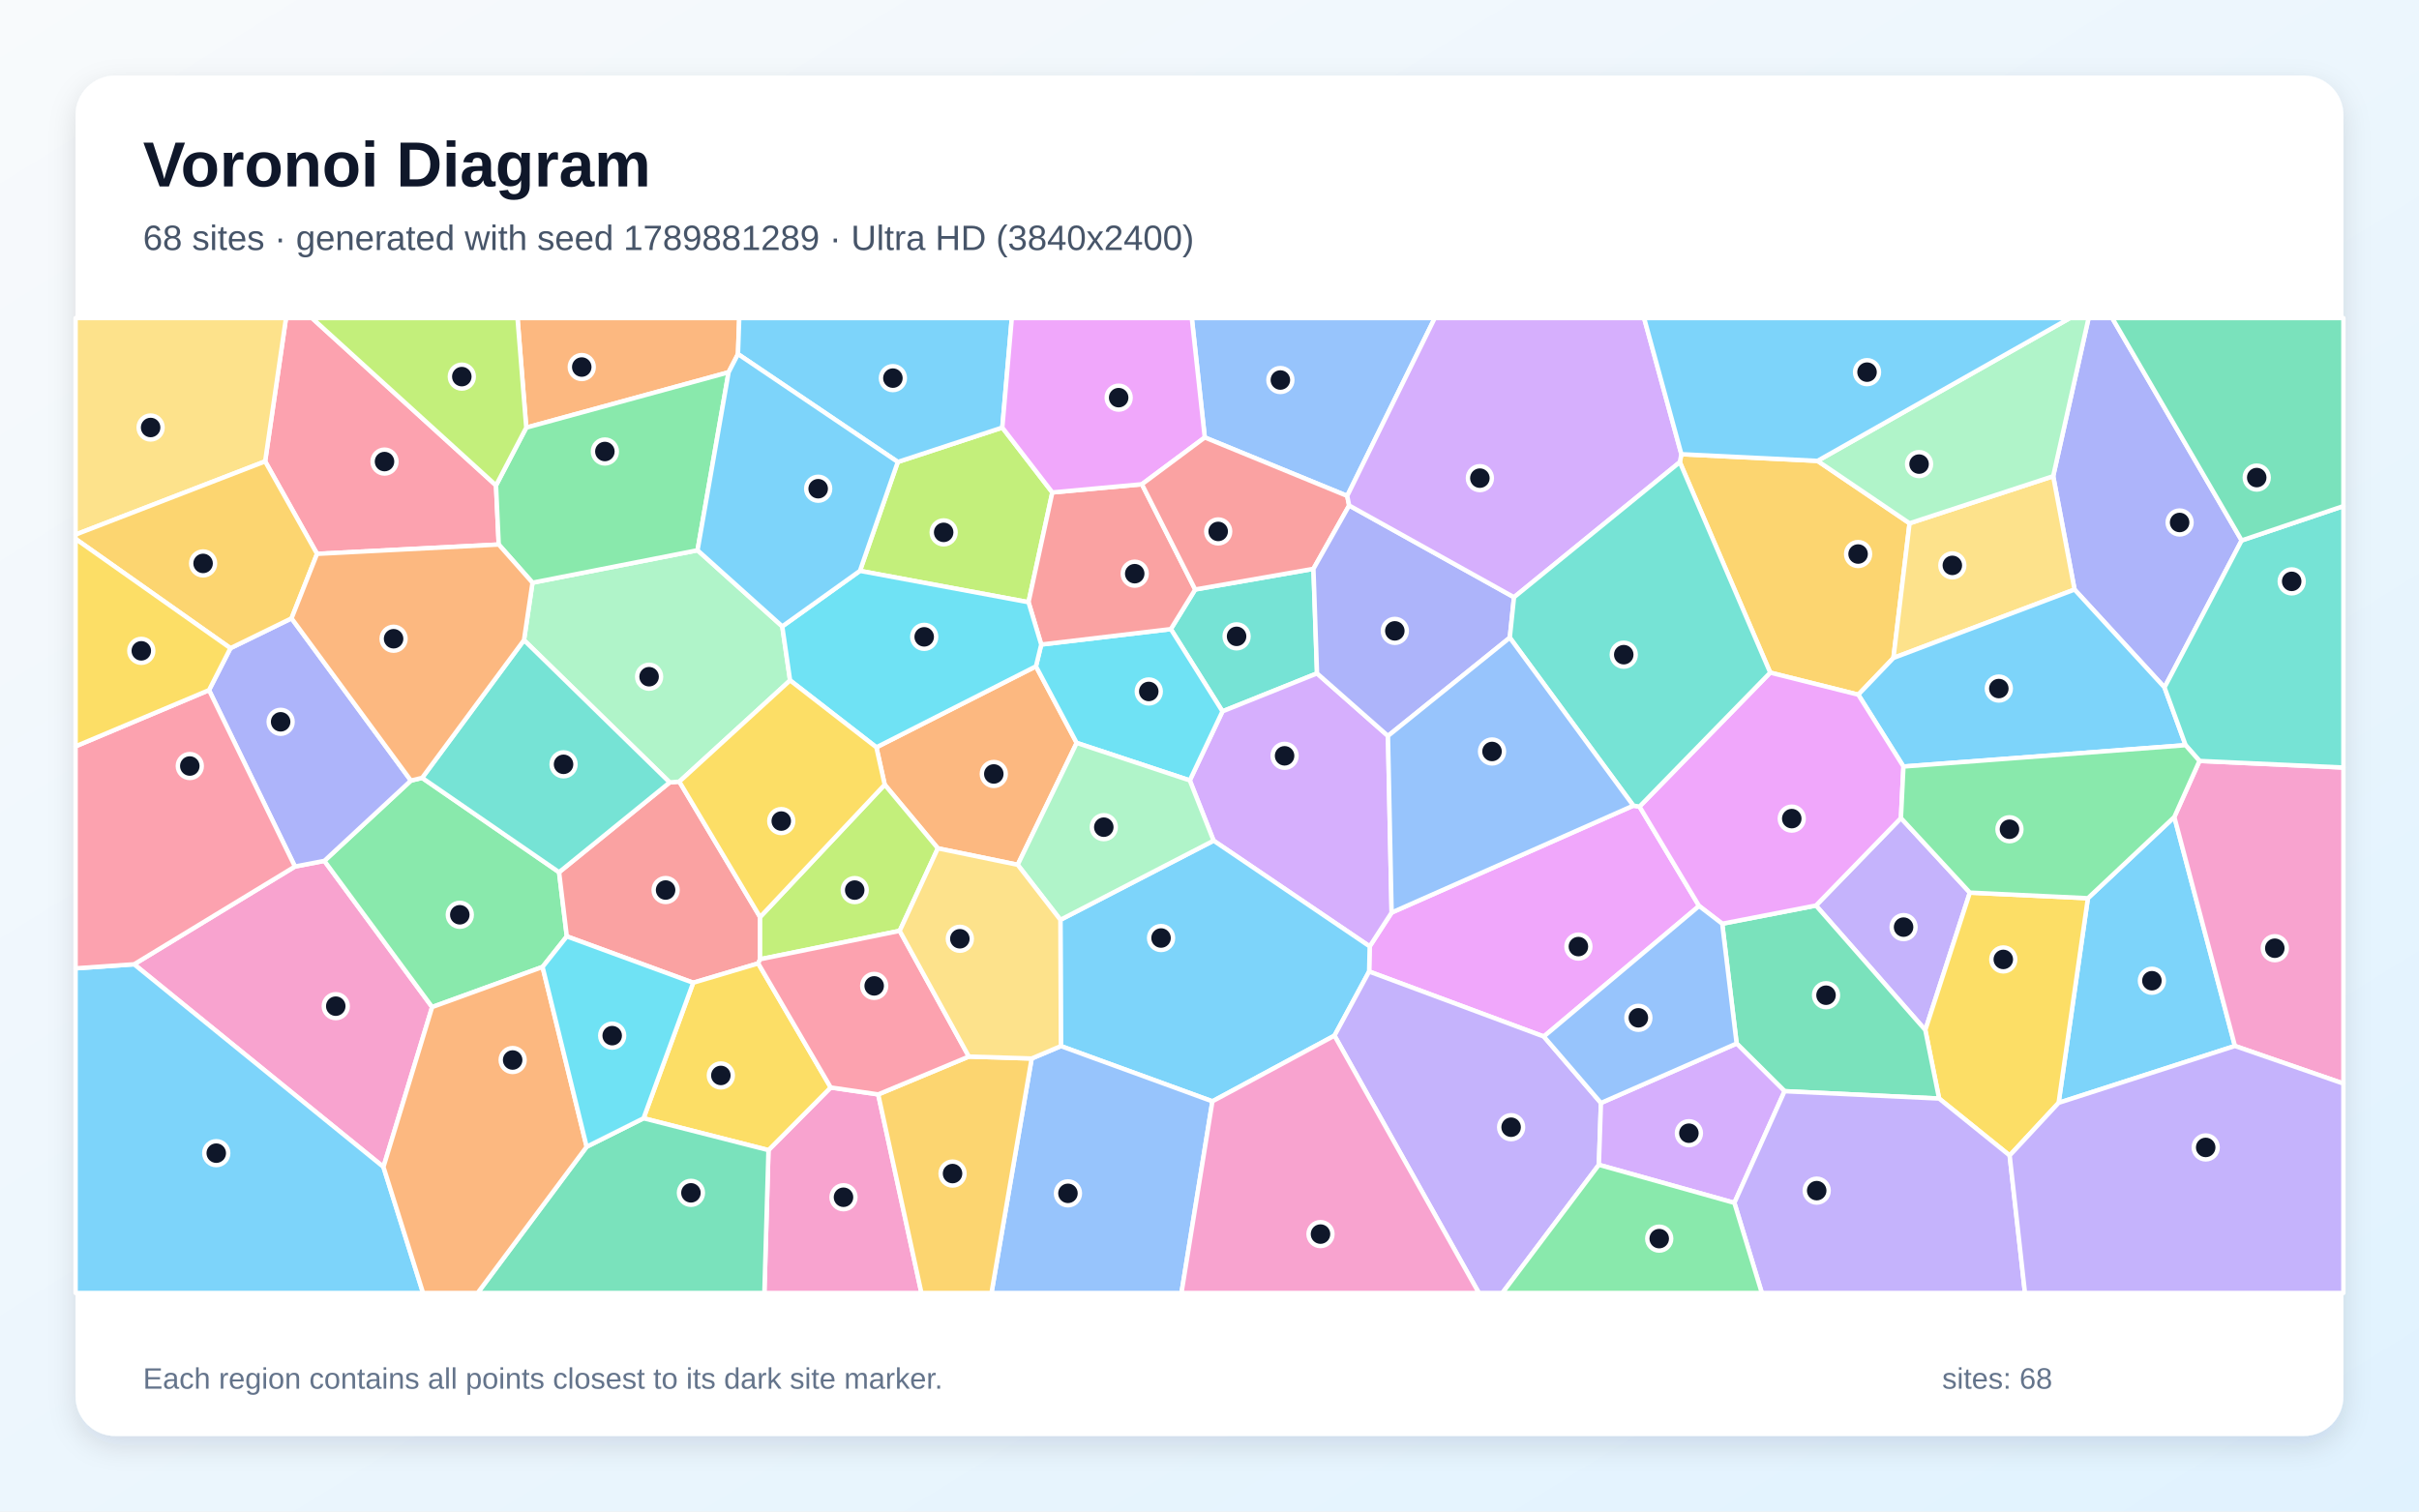
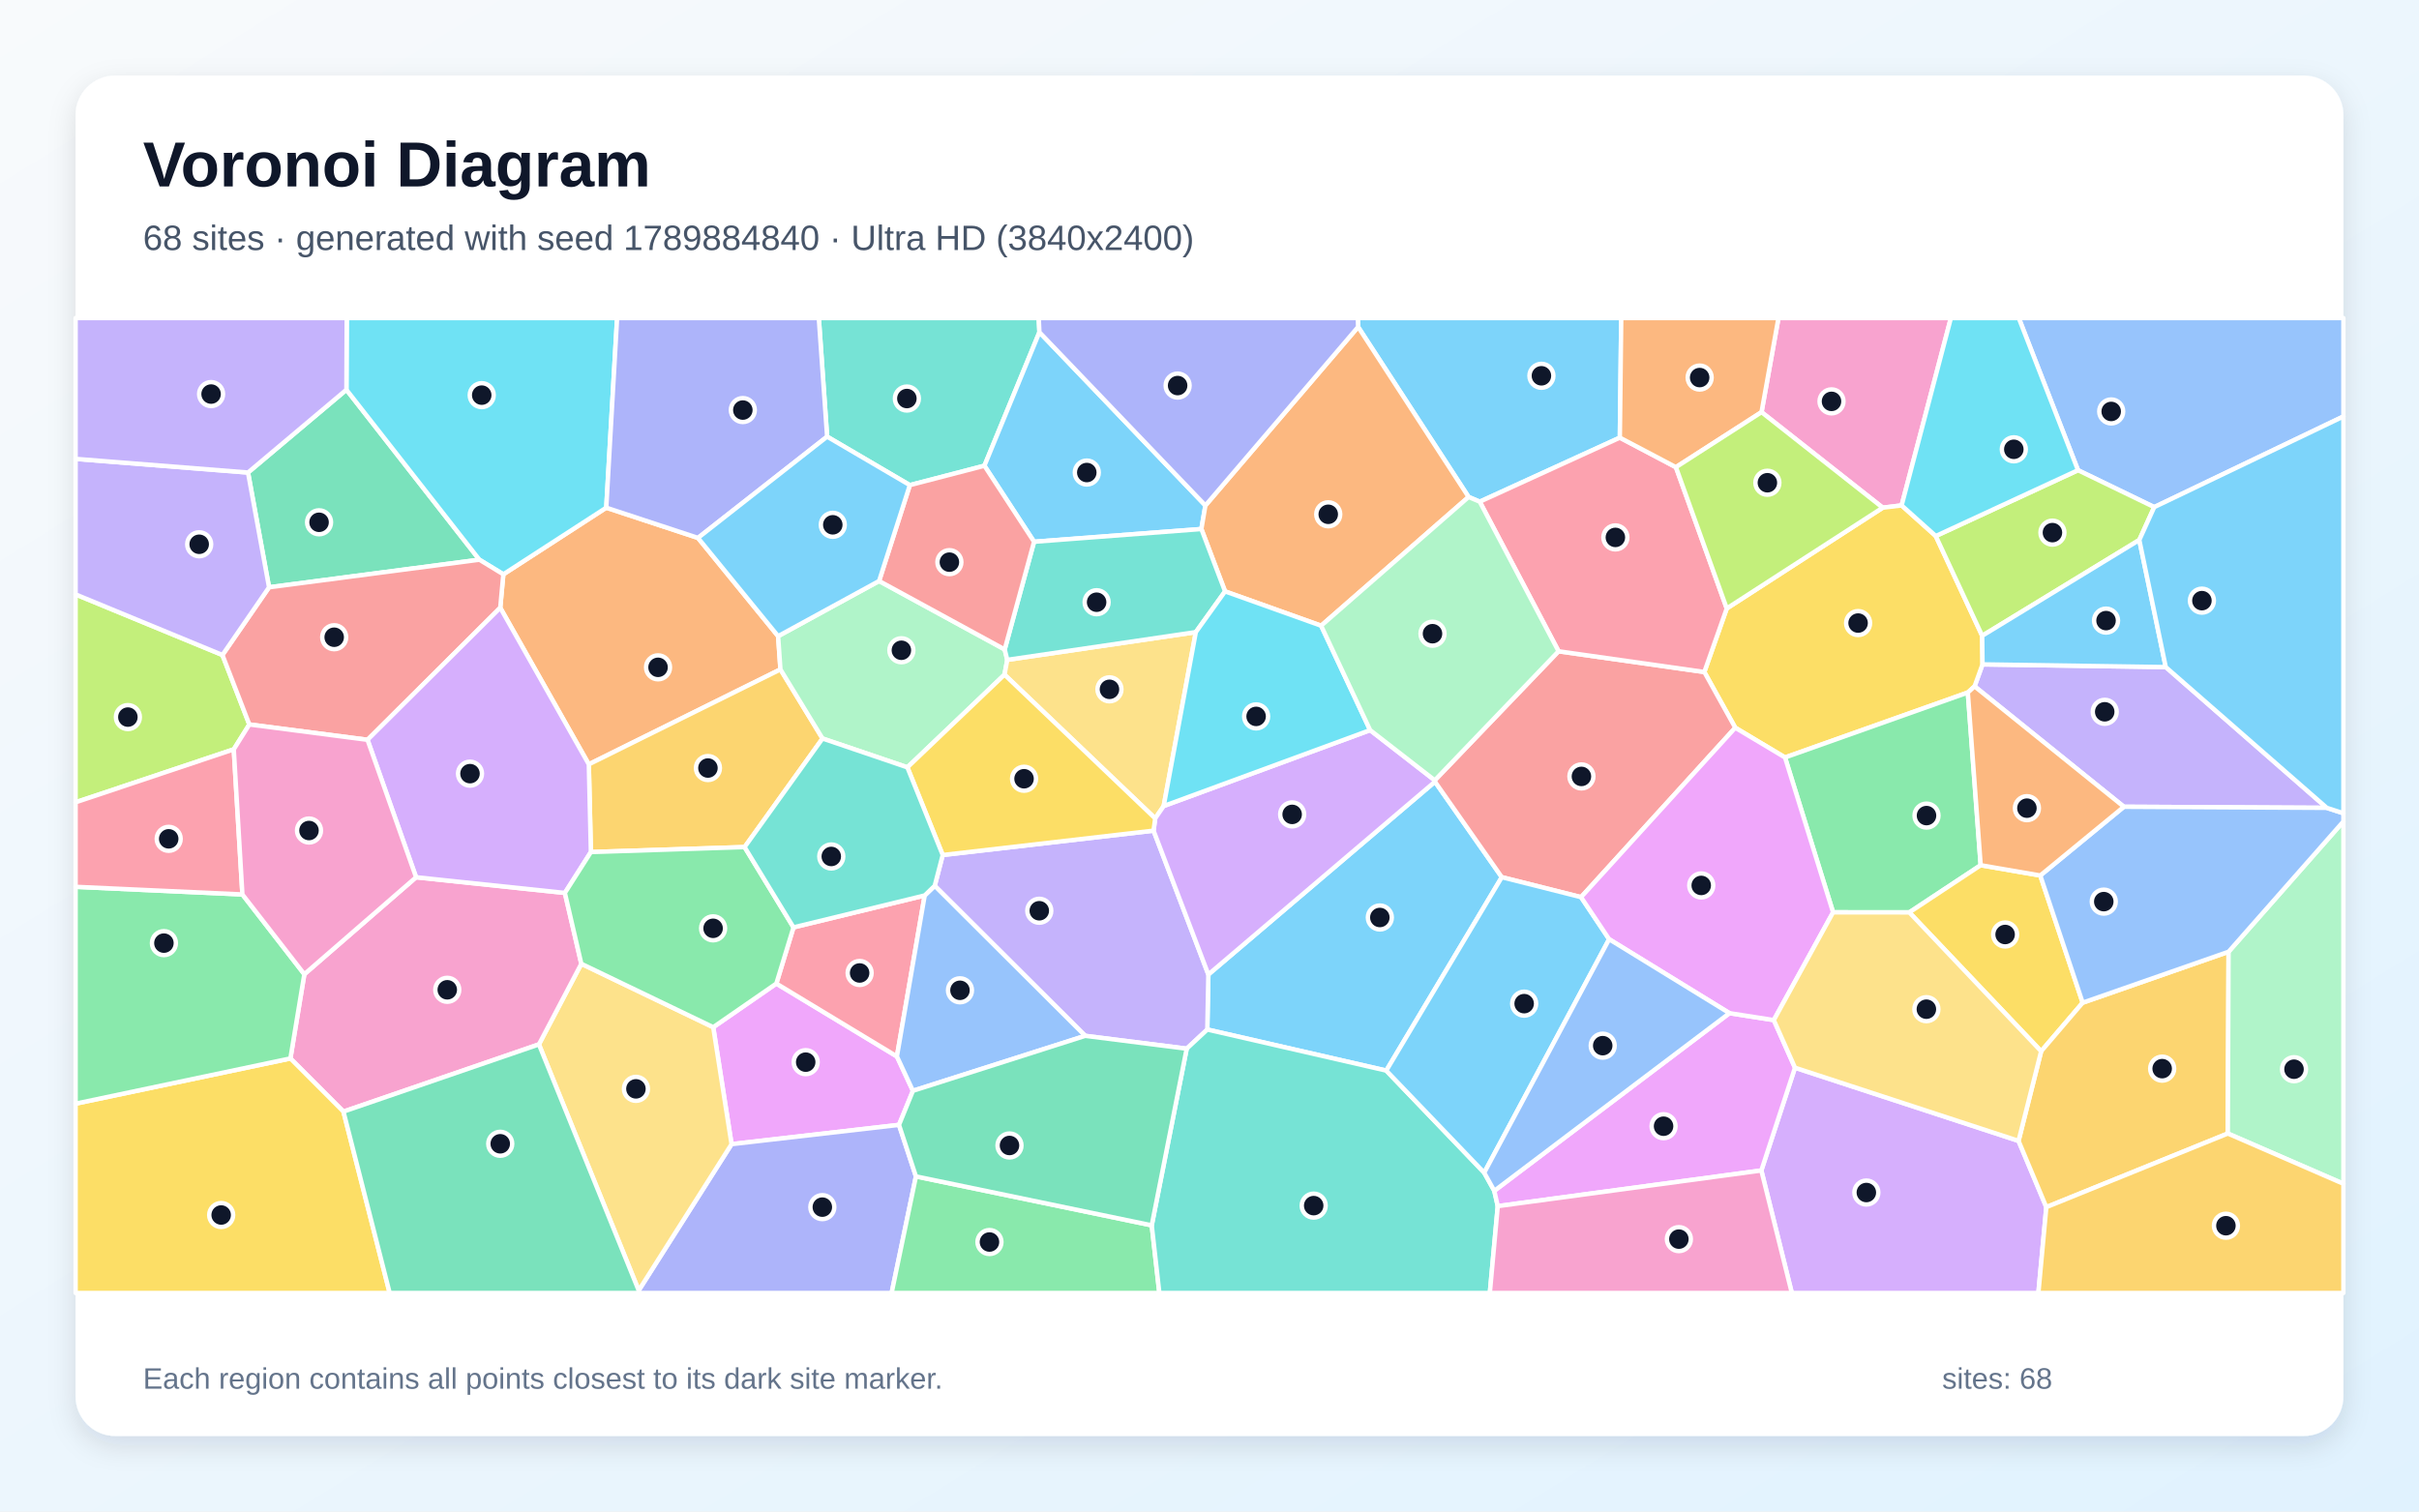
<svg xmlns="http://www.w3.org/2000/svg" width="3840" height="2400" viewBox="0 0 3840 2400" role="img" aria-labelledby="title description">
  <defs>
    <linearGradient id="background" x1="0" y1="0" x2="1" y2="1">
      <stop stop-color="#F8FAFC" />
      <stop offset="1" stop-color="#E0F2FE" />
    </linearGradient>
    <filter id="shadow" x="-5%" y="-5%" width="110%" height="110%">
      <feDropShadow dx="0" dy="15" stdDeviation="22" flood-color="#0F172A" flood-opacity=".12" />
    </filter>
  </defs>
  <rect width="3840" height="2400" fill="url(#background)" />
  <rect x="120" y="120" width="3600" height="2160" rx="63" fill="#FFFFFF" filter="url(#shadow)" />
  <g font-family="Arial, sans-serif">
    <text x="227" y="296" font-size="101" font-weight="700" fill="#0F172A">Voronoi Diagram</text>
-     <text x="227" y="397" font-size="56" fill="#475569">68 sites · generated with seed 1789881289 · Ultra HD (3840x2400)</text>
+     <text x="227" y="397" font-size="56" fill="#475569">68 sites · generated with seed 1789884840 · Ultra HD (3840x2400)</text>
  </g>
  <g stroke="#FFFFFF" stroke-width="7" stroke-linejoin="round">
-     <polygon points="3267.9,1751.1 3314.4,1426.2 3451.6,1297.2 3547.8,1660.8" fill="#38BDF8" fill-opacity="0.65" />
-     <polygon points="2882.7,1437.8 3017.6,1298.9 3127.0,1417.3 3056.3,1635.5" fill="#A78BFA" fill-opacity="0.65" />
-     <polygon points="608.7,1852.9 212.9,1531.1 468.2,1375.9 514.9,1366.9 686.0,1599.0" fill="#F472B6" fill-opacity="0.65" />
-     <polygon points="1615.5,1373.1 1488.8,1347.0 1404.4,1245.9 1391.2,1186.6 1644.5,1058.0 1709.2,1179.6" fill="#FB923C" fill-opacity="0.65" />
-     <polygon points="3190.2,1834.7 3078.2,1744.3 3056.3,1635.5 3127.0,1417.3 3314.4,1426.2 3267.9,1751.1" fill="#FACC15" fill-opacity="0.65" />
-     <polygon points="652.3,1239.4 670.1,1235.1 887.5,1384.9 899.8,1486.8 861.3,1535.3 686.0,1599.0 514.9,1366.9" fill="#4ADE80" fill-opacity="0.65" />
-     <polygon points="2090.7,1069.2 1940.6,1129.5 1858.6,998.9 1897.3,936.0 2085.0,903.2" fill="#2DD4BF" fill-opacity="0.65" />
-     <polygon points="2138.6,787.4 1912.5,694.6 1891.9,505.0 2277.6,505.0" fill="#60A5FA" fill-opacity="0.65" />
-     <polygon points="2450.7,1645.8 2173.4,1542.6 2174.3,1502.7 2209.1,1449.0 2592.8,1279.2 2602.6,1280.7 2697.2,1438.5" fill="#E879F9" fill-opacity="0.65" />
-     <polygon points="2832.9,1732.6 2756.8,1656.9 2733.9,1466.7 2882.7,1437.8 3056.3,1635.5 3078.2,1744.3" fill="#34D399" fill-opacity="0.65" />
-     <polygon points="1206.6,1456.1 1206.6,1523.1 1203.6,1529.7 1100.4,1560.4 899.8,1486.8 887.5,1384.9 1063.1,1242.3 1078.4,1241.1" fill="#F87171" fill-opacity="0.65" />
-     <polygon points="3558.5,858.1 3436.0,1091.5 3293.2,936.1 3259.3,756.1 3315.5,505.0 3353.0,505.0" fill="#818CF8" fill-opacity="0.65" />
-     <polygon points="2666.6,733.8 2669.1,721.2 2885.2,731.8 3031.3,830.9 3005.7,1044.7 2949.9,1103.0 2810.1,1068.0" fill="#FBBF24" fill-opacity="0.65" />
-     <polygon points="1425.2,733.5 1591.1,678.9 1670.5,781.9 1632.7,956.2 1365.1,906.4" fill="#A3E635" fill-opacity="0.65" />
-     <polygon points="2203.3,1168.5 2209.1,1449.0 2174.3,1502.7 1926.5,1334.8 1888.7,1239.1 1940.6,1129.5 2090.7,1069.2" fill="#C084FC" fill-opacity="0.65" />
-     <polygon points="787.4,770.7 791.7,864.6 503.3,879.4 420.9,732.6 454.0,505.0 495.3,505.0" fill="#FB7185" fill-opacity="0.65" />
-     <polygon points="1888.7,1239.1 1709.2,1179.6 1644.5,1058.0 1652.9,1023.4 1858.6,998.9 1940.6,1129.5" fill="#22D3EE" fill-opacity="0.65" />
-     <polygon points="831.8,1016.4 845.3,925.2 1107.3,873.7 1241.8,994.6 1254.2,1080.3 1078.4,1241.1 1063.1,1242.3" fill="#86EFAC" fill-opacity="0.65" />
-     <polygon points="3259.3,756.1 3293.2,936.1 3005.7,1044.7 3031.3,830.9" fill="#FCD34D" fill-opacity="0.65" />
-     <polygon points="1924.6,1748.7 1684.1,1661.0 1683.3,1460.5 1926.5,1334.8 2174.3,1502.7 2173.4,1542.6 2118.4,1644.4" fill="#38BDF8" fill-opacity="0.65" />
-     <polygon points="3021.6,1217.1 2949.9,1103.0 3005.7,1044.7 3293.2,936.1 3436.0,1091.5 3469.5,1183.2" fill="#38BDF8" fill-opacity="0.65" />
-     <polygon points="2118.4,1644.4 2173.4,1542.6 2450.7,1645.8 2541.4,1751.3 2538.1,1849.5 2384.9,2053.0 2347.6,2053.0" fill="#A78BFA" fill-opacity="0.65" />
-     <polygon points="1219.9,1826.2 1318.7,1726.7 1394.1,1737.7 1462.7,2053.0 1213.4,2053.0" fill="#F472B6" fill-opacity="0.65" />
-     <polygon points="1171.5,562.2 1156.6,591.1 835.4,679.0 821.5,505.0 1173.5,505.0" fill="#FB923C" fill-opacity="0.65" />
-     <polygon points="1021.6,1775.6 1100.4,1560.4 1203.6,1529.7 1318.7,1726.7 1219.9,1826.2" fill="#FACC15" fill-opacity="0.65" />
-     <polygon points="835.4,679.0 1156.6,591.1 1107.3,873.7 845.3,925.2 791.7,864.6 787.4,770.7" fill="#4ADE80" fill-opacity="0.65" />
-     <polygon points="831.8,1016.4 1063.1,1242.3 887.5,1384.9 670.1,1235.1" fill="#2DD4BF" fill-opacity="0.65" />
-     <polygon points="1637.7,1680.7 1684.1,1661.0 1924.6,1748.7 1875.5,2053.0 1573.9,2053.0" fill="#60A5FA" fill-opacity="0.65" />
-     <polygon points="2733.9,1466.7 2697.2,1438.5 2602.6,1280.7 2810.1,1068.0 2949.9,1103.0 3021.6,1217.1 3017.6,1298.9 2882.7,1437.8" fill="#E879F9" fill-opacity="0.65" />
-     <polygon points="931.3,1820.8 1021.6,1775.6 1219.9,1826.2 1213.4,2053.0 758.2,2053.0" fill="#34D399" fill-opacity="0.65" />
-     <polygon points="1632.7,956.2 1670.5,781.9 1812.7,768.9 1897.3,936.0 1858.6,998.9 1652.9,1023.4" fill="#F87171" fill-opacity="0.65" />
-     <polygon points="331.8,1095.8 365.8,1029.2 462.8,981.8 652.3,1239.4 514.9,1366.9 468.2,1375.9" fill="#818CF8" fill-opacity="0.65" />
-     <polygon points="1394.1,1737.7 1538.0,1677.6 1637.7,1680.7 1573.9,2053.0 1462.7,2053.0" fill="#FBBF24" fill-opacity="0.65" />
-     <polygon points="1428.2,1478.0 1206.6,1523.1 1206.6,1456.1 1404.4,1245.9 1488.8,1347.0" fill="#A3E635" fill-opacity="0.65" />
-     <polygon points="2538.1,1849.5 2541.4,1751.3 2756.8,1656.9 2832.9,1732.6 2753.2,1909.9" fill="#C084FC" fill-opacity="0.65" />
-     <polygon points="1538.0,1677.6 1394.1,1737.7 1318.7,1726.7 1203.6,1529.7 1206.6,1523.1 1428.2,1478.0" fill="#FB7185" fill-opacity="0.65" />
-     <polygon points="1254.2,1080.3 1241.8,994.6 1365.1,906.4 1632.7,956.2 1652.9,1023.4 1644.5,1058.0 1391.2,1186.6" fill="#22D3EE" fill-opacity="0.65" />
-     <polygon points="3259.3,756.1 3031.3,830.9 2885.2,731.8 3285.9,505.0 3315.5,505.0" fill="#86EFAC" fill-opacity="0.65" />
-     <polygon points="420.9,732.6 120.0,848.8 120.0,505.0 454.0,505.0" fill="#FCD34D" fill-opacity="0.65" />
-     <polygon points="1591.1,678.9 1425.2,733.5 1171.5,562.2 1173.5,505.0 1606.2,505.0" fill="#38BDF8" fill-opacity="0.65" />
-     <polygon points="120.0,1537.5 212.9,1531.1 608.7,1852.9 671.6,2053.0 120.0,2053.0" fill="#38BDF8" fill-opacity="0.65" />
-     <polygon points="2753.2,1909.9 2832.9,1732.6 3078.2,1744.3 3190.2,1834.7 3214.5,2053.0 2796.8,2053.0" fill="#A78BFA" fill-opacity="0.65" />
-     <polygon points="3547.8,1660.8 3451.6,1297.2 3491.5,1208.2 3720.0,1218.7 3720.0,1720.5" fill="#F472B6" fill-opacity="0.65" />
-     <polygon points="608.7,1852.9 686.0,1599.0 861.3,1535.3 931.3,1820.8 758.2,2053.0 671.6,2053.0" fill="#FB923C" fill-opacity="0.65" />
-     <polygon points="1206.6,1456.1 1078.4,1241.1 1254.2,1080.3 1391.2,1186.6 1404.4,1245.9" fill="#FACC15" fill-opacity="0.65" />
-     <polygon points="2538.1,1849.5 2753.2,1909.9 2796.8,2053.0 2384.9,2053.0" fill="#4ADE80" fill-opacity="0.65" />
-     <polygon points="3491.5,1208.2 3469.5,1183.2 3436.0,1091.5 3558.5,858.1 3720.0,803.6 3720.0,1218.7" fill="#2DD4BF" fill-opacity="0.65" />
-     <polygon points="2541.4,1751.3 2450.7,1645.8 2697.2,1438.5 2733.9,1466.7 2756.8,1656.9" fill="#60A5FA" fill-opacity="0.65" />
-     <polygon points="1912.5,694.6 1812.7,768.9 1670.5,781.9 1591.1,678.9 1606.2,505.0 1891.9,505.0" fill="#E879F9" fill-opacity="0.65" />
-     <polygon points="3558.5,858.1 3353.0,505.0 3720.0,505.0 3720.0,803.6" fill="#34D399" fill-opacity="0.65" />
-     <polygon points="1812.7,768.9 1912.5,694.6 2138.6,787.4 2141.7,802.6 2085.0,903.2 1897.3,936.0" fill="#F87171" fill-opacity="0.65" />
-     <polygon points="2403.4,948.3 2396.7,1012.5 2203.3,1168.5 2090.7,1069.2 2085.0,903.2 2141.7,802.6" fill="#818CF8" fill-opacity="0.65" />
-     <polygon points="420.9,732.6 503.3,879.4 462.8,981.8 365.8,1029.2 120.0,855.7 120.0,848.8" fill="#FBBF24" fill-opacity="0.65" />
-     <polygon points="835.4,679.0 787.4,770.7 495.3,505.0 821.5,505.0" fill="#A3E635" fill-opacity="0.65" />
-     <polygon points="2669.1,721.2 2666.6,733.8 2403.4,948.3 2141.7,802.6 2138.6,787.4 2277.6,505.0 2609.9,505.0" fill="#C084FC" fill-opacity="0.65" />
-     <polygon points="331.8,1095.8 468.2,1375.9 212.9,1531.1 120.0,1537.5 120.0,1185.0" fill="#FB7185" fill-opacity="0.65" />
-     <polygon points="931.3,1820.8 861.3,1535.3 899.8,1486.8 1100.4,1560.4 1021.6,1775.6" fill="#22D3EE" fill-opacity="0.65" />
-     <polygon points="1683.3,1460.5 1615.5,1373.1 1709.2,1179.6 1888.7,1239.1 1926.5,1334.8" fill="#86EFAC" fill-opacity="0.65" />
-     <polygon points="1637.7,1680.7 1538.0,1677.6 1428.2,1478.0 1488.8,1347.0 1615.5,1373.1 1683.3,1460.5 1684.1,1661.0" fill="#FCD34D" fill-opacity="0.65" />
-     <polygon points="2885.2,731.8 2669.1,721.2 2609.9,505.0 3285.9,505.0" fill="#38BDF8" fill-opacity="0.65" />
-     <polygon points="1425.2,733.5 1365.1,906.4 1241.8,994.6 1107.3,873.7 1156.6,591.1 1171.5,562.2" fill="#38BDF8" fill-opacity="0.65" />
-     <polygon points="3190.2,1834.7 3267.9,1751.1 3547.8,1660.8 3720.0,1720.5 3720.0,2053.0 3214.5,2053.0" fill="#A78BFA" fill-opacity="0.65" />
-     <polygon points="1924.6,1748.7 2118.4,1644.4 2347.6,2053.0 1875.5,2053.0" fill="#F472B6" fill-opacity="0.65" />
-     <polygon points="462.8,981.8 503.3,879.4 791.7,864.6 845.3,925.2 831.8,1016.4 670.1,1235.1 652.3,1239.4" fill="#FB923C" fill-opacity="0.65" />
-     <polygon points="365.8,1029.2 331.8,1095.8 120.0,1185.0 120.0,855.7" fill="#FACC15" fill-opacity="0.65" />
-     <polygon points="3127.0,1417.3 3017.6,1298.9 3021.6,1217.1 3469.5,1183.2 3491.5,1208.2 3451.6,1297.2 3314.4,1426.2" fill="#4ADE80" fill-opacity="0.65" />
-     <polygon points="2602.6,1280.7 2592.8,1279.2 2396.7,1012.5 2403.4,948.3 2666.6,733.8 2810.1,1068.0" fill="#2DD4BF" fill-opacity="0.65" />
-     <polygon points="2592.8,1279.2 2209.1,1449.0 2203.3,1168.5 2396.7,1012.5" fill="#60A5FA" fill-opacity="0.65" />
+     <polygon points="2200.6,1699.9 1916.5,1634.7 1918.2,1547.3 2277.9,1241.2 2384.0,1392.8" fill="#38BDF8" fill-opacity="0.65" />
+     <polygon points="3693.6,1282.7 3371.5,1281.0 3134.5,1089.8 3147.1,1054.9 3438.0,1059.2" fill="#A78BFA" fill-opacity="0.65" />
+     <polygon points="3018.7,802.5 2988.7,806.1 2796.3,654.4 2823.2,505.0 3096.9,505.0" fill="#F472B6" fill-opacity="0.65" />
+     <polygon points="1108.0,854.1 1235.2,1010.1 1238.9,1062.9 934.7,1213.6 794.1,965.0 799.0,911.9 962.4,806.1" fill="#FB923C" fill-opacity="0.65" />
+     <polygon points="2754.6,1155.5 2705.5,1067.0 2741.1,966.1 2988.7,806.1 3018.7,802.5 3072.9,851.1 3146.6,1009.5 3147.1,1054.9 3134.5,1089.8 3123.8,1099.6 2833.6,1202.7" fill="#FACC15" fill-opacity="0.65" />
+     <polygon points="3144.2,1373.8 3030.9,1448.7 2909.9,1448.6 2833.6,1202.7 3123.8,1099.6" fill="#4ADE80" fill-opacity="0.65" />
+     <polygon points="1650.0,527.5 1562.7,739.5 1444.3,770.3 1313.0,693.3 1299.8,505.0 1648.9,505.0" fill="#2DD4BF" fill-opacity="0.65" />
+     <polygon points="3419.7,805.2 3298.7,746.6 3204.7,505.0 3720.0,505.0 3720.0,661.3" fill="#60A5FA" fill-opacity="0.65" />
+     <polygon points="1132.2,1631.0 1232.4,1561.7 1423.8,1677.4 1449.2,1732.0 1427.1,1786.1 1161.3,1816.7" fill="#E879F9" fill-opacity="0.65" />
+     <polygon points="427.1,932.5 393.7,750.3 549.9,618.8 761.0,888.7" fill="#34D399" fill-opacity="0.65" />
+     <polygon points="2509.8,1424.5 2384.0,1392.8 2277.9,1241.2 2277.6,1239.0 2474.1,1034.1 2705.5,1067.0 2754.6,1155.5" fill="#F87171" fill-opacity="0.65" />
+     <polygon points="1013.9,2049.0 1161.3,1816.7 1427.1,1786.1 1454.0,1867.9 1415.4,2053.0 1013.1,2053.0" fill="#818CF8" fill-opacity="0.65" />
+     <polygon points="1305.7,1172.6 1182.0,1345.0 938.0,1352.9 934.7,1213.6 1238.9,1062.9" fill="#FBBF24" fill-opacity="0.65" />
+     <polygon points="353.1,1040.0 395.8,1150.3 371.1,1189.8 120.0,1273.9 120.0,943.8" fill="#A3E635" fill-opacity="0.65" />
+     <polygon points="2796.0,1858.5 2849.4,1695.3 3204.3,1811.5 3248.4,1916.7 3235.8,2053.0 2844.4,2053.0" fill="#C084FC" fill-opacity="0.65" />
+     <polygon points="1467.9,1421.8 1423.8,1677.4 1232.4,1561.7 1259.6,1472.5" fill="#FB7185" fill-opacity="0.65" />
+     <polygon points="962.4,806.1 799.0,911.9 761.0,888.7 549.9,618.8 550.4,505.0 979.6,505.0" fill="#22D3EE" fill-opacity="0.65" />
+     <polygon points="1395.5,922.5 1594.9,1031.2 1599.0,1047.7 1594.6,1071.2 1440.4,1218.4 1305.7,1172.6 1238.9,1062.9 1235.2,1010.1" fill="#86EFAC" fill-opacity="0.65" />
+     <polygon points="855.5,1658.3 922.8,1530.3 1132.2,1631.0 1161.3,1816.7 1013.9,2049.0" fill="#FCD34D" fill-opacity="0.65" />
+     <polygon points="2571.4,694.9 2349.0,796.6 2331.3,789.1 2155.9,519.1 2155.5,505.0 2573.6,505.0" fill="#38BDF8" fill-opacity="0.65" />
+     <polygon points="1913.5,802.6 1907.1,840.0 1641.5,860.2 1562.7,739.5 1650.0,527.5" fill="#38BDF8" fill-opacity="0.65" />
+     <polygon points="1883.8,1665.1 1722.7,1644.7 1483.8,1406.5 1496.5,1357.6 1831.2,1318.9 1918.2,1547.3 1916.5,1634.7" fill="#A78BFA" fill-opacity="0.65" />
+     <polygon points="545.2,1765.0 461.0,1680.6 483.1,1546.9 660.5,1392.9 896.7,1417.8 922.8,1530.3 855.5,1658.3" fill="#F472B6" fill-opacity="0.65" />
+     <polygon points="2155.9,519.1 2331.3,789.1 2097.2,993.5 1944.7,939.0 1907.1,840.0 1913.5,802.6" fill="#FB923C" fill-opacity="0.65" />
+     <polygon points="3238.8,1390.1 3306.1,1592.1 3240.2,1669.2 3030.9,1448.7 3144.2,1373.8" fill="#FACC15" fill-opacity="0.65" />
+     <polygon points="1454.0,1867.9 1828.3,1945.6 1840.4,2053.0 1415.4,2053.0" fill="#4ADE80" fill-opacity="0.65" />
+     <polygon points="1828.3,1945.6 1883.8,1665.1 1916.5,1634.7 2200.6,1699.9 2356.1,1862.0 2372.1,1890.8 2377.6,1915.1 2365.0,2053.0 1840.4,2053.0" fill="#2DD4BF" fill-opacity="0.65" />
+     <polygon points="1449.2,1732.0 1423.8,1677.4 1467.9,1421.8 1483.8,1406.5 1722.7,1644.7" fill="#60A5FA" fill-opacity="0.65" />
+     <polygon points="2377.6,1915.1 2372.1,1890.8 2745.4,1608.7 2815.8,1619.7 2849.4,1695.3 2796.0,1858.5" fill="#E879F9" fill-opacity="0.65" />
+     <polygon points="1828.3,1945.6 1454.0,1867.9 1427.1,1786.1 1449.2,1732.0 1722.7,1644.7 1883.8,1665.1" fill="#34D399" fill-opacity="0.65" />
+     <polygon points="583.4,1174.7 395.8,1150.3 353.1,1040.0 427.1,932.5 761.0,888.7 799.0,911.9 794.1,965.0" fill="#F87171" fill-opacity="0.65" />
+     <polygon points="1313.0,693.3 1108.0,854.1 962.4,806.1 979.6,505.0 1299.8,505.0" fill="#818CF8" fill-opacity="0.65" />
+     <polygon points="3248.4,1916.7 3204.3,1811.5 3240.2,1669.2 3306.1,1592.1 3537.7,1511.2 3536.5,1799.8" fill="#FBBF24" fill-opacity="0.65" />
+     <polygon points="3298.7,746.6 3419.7,805.2 3396.0,857.4 3146.6,1009.5 3072.9,851.1" fill="#A3E635" fill-opacity="0.65" />
+     <polygon points="896.7,1417.8 660.5,1392.9 583.4,1174.7 794.1,965.0 934.7,1213.6 938.0,1352.9" fill="#C084FC" fill-opacity="0.65" />
+     <polygon points="2349.0,796.6 2571.4,694.9 2660.4,741.8 2741.1,966.1 2705.5,1067.0 2474.1,1034.1" fill="#FB7185" fill-opacity="0.65" />
+     <polygon points="3298.7,746.6 3072.9,851.1 3018.7,802.5 3096.9,505.0 3204.7,505.0" fill="#22D3EE" fill-opacity="0.65" />
+     <polygon points="3536.5,1799.8 3537.7,1511.2 3720.0,1304.3 3720.0,1879.6" fill="#86EFAC" fill-opacity="0.65" />
+     <polygon points="1847.3,1279.8 1833.8,1299.5 1594.6,1071.2 1599.0,1047.7 1898.3,1003.7" fill="#FCD34D" fill-opacity="0.65" />
+     <polygon points="2554.4,1491.3 2356.1,1862.0 2200.6,1699.9 2384.0,1392.8 2509.8,1424.5" fill="#38BDF8" fill-opacity="0.65" />
+     <polygon points="3438.0,1059.2 3147.1,1054.9 3146.6,1009.5 3396.0,857.4" fill="#38BDF8" fill-opacity="0.65" />
+     <polygon points="353.1,1040.0 120.0,943.8 120.0,728.6 393.7,750.3 427.1,932.5" fill="#A78BFA" fill-opacity="0.65" />
+     <polygon points="2377.6,1915.1 2796.0,1858.5 2844.4,2053.0 2365.0,2053.0" fill="#F472B6" fill-opacity="0.65" />
+     <polygon points="2796.3,654.4 2660.4,741.8 2571.4,694.9 2573.6,505.0 2823.2,505.0" fill="#FB923C" fill-opacity="0.65" />
+     <polygon points="120.0,1752.4 461.0,1680.6 545.2,1765.0 618.6,2053.0 120.0,2053.0" fill="#FACC15" fill-opacity="0.65" />
+     <polygon points="120.0,1752.4 120.0,1408.1 384.8,1420.2 483.1,1546.9 461.0,1680.6" fill="#4ADE80" fill-opacity="0.65" />
+     <polygon points="1898.3,1003.7 1599.0,1047.7 1594.9,1031.2 1641.5,860.2 1907.1,840.0 1944.7,939.0" fill="#2DD4BF" fill-opacity="0.65" />
+     <polygon points="3537.7,1511.2 3306.1,1592.1 3238.8,1390.1 3371.5,1281.0 3693.6,1282.7 3720.0,1291.3 3720.0,1304.3" fill="#60A5FA" fill-opacity="0.65" />
+     <polygon points="2815.8,1619.7 2745.4,1608.7 2554.4,1491.3 2509.8,1424.5 2754.6,1155.5 2833.6,1202.7 2909.9,1448.6" fill="#E879F9" fill-opacity="0.65" />
+     <polygon points="545.2,1765.0 855.5,1658.3 1013.9,2049.0 1013.1,2053.0 618.6,2053.0" fill="#34D399" fill-opacity="0.65" />
+     <polygon points="1641.5,860.2 1594.9,1031.2 1395.5,922.5 1444.3,770.3 1562.7,739.5" fill="#F87171" fill-opacity="0.65" />
+     <polygon points="2155.9,519.1 1913.5,802.6 1650.0,527.5 1648.9,505.0 2155.5,505.0" fill="#818CF8" fill-opacity="0.65" />
+     <polygon points="3248.4,1916.7 3536.5,1799.8 3720.0,1879.6 3720.0,2053.0 3235.8,2053.0" fill="#FBBF24" fill-opacity="0.65" />
+     <polygon points="2660.4,741.8 2796.3,654.4 2988.7,806.1 2741.1,966.1" fill="#A3E635" fill-opacity="0.65" />
+     <polygon points="1831.2,1318.9 1833.8,1299.5 1847.3,1279.8 2175.0,1159.3 2277.6,1239.0 2277.9,1241.2 1918.2,1547.3" fill="#C084FC" fill-opacity="0.65" />
+     <polygon points="384.8,1420.2 120.0,1408.1 120.0,1273.9 371.1,1189.8" fill="#FB7185" fill-opacity="0.65" />
+     <polygon points="2175.0,1159.3 1847.3,1279.8 1898.3,1003.7 1944.7,939.0 2097.2,993.5" fill="#22D3EE" fill-opacity="0.65" />
+     <polygon points="2175.0,1159.3 2097.2,993.5 2331.3,789.1 2349.0,796.6 2474.1,1034.1 2277.6,1239.0" fill="#86EFAC" fill-opacity="0.65" />
+     <polygon points="3240.2,1669.2 3204.3,1811.5 2849.4,1695.3 2815.8,1619.7 2909.9,1448.6 3030.9,1448.7" fill="#FCD34D" fill-opacity="0.65" />
+     <polygon points="3693.6,1282.7 3438.0,1059.2 3396.0,857.4 3419.7,805.2 3720.0,661.3 3720.0,1291.3" fill="#38BDF8" fill-opacity="0.65" />
+     <polygon points="1395.5,922.5 1235.2,1010.1 1108.0,854.1 1313.0,693.3 1444.3,770.3" fill="#38BDF8" fill-opacity="0.65" />
+     <polygon points="549.9,618.8 393.7,750.3 120.0,728.6 120.0,505.0 550.4,505.0" fill="#A78BFA" fill-opacity="0.65" />
+     <polygon points="660.5,1392.9 483.1,1546.9 384.8,1420.2 371.1,1189.8 395.8,1150.3 583.4,1174.7" fill="#F472B6" fill-opacity="0.65" />
+     <polygon points="3238.8,1390.1 3144.2,1373.8 3123.8,1099.6 3134.5,1089.8 3371.5,1281.0" fill="#FB923C" fill-opacity="0.65" />
+     <polygon points="1833.8,1299.5 1831.2,1318.9 1496.5,1357.6 1440.4,1218.4 1594.6,1071.2" fill="#FACC15" fill-opacity="0.65" />
+     <polygon points="922.8,1530.3 896.7,1417.8 938.0,1352.9 1182.0,1345.0 1259.6,1472.5 1232.4,1561.7 1132.2,1631.0" fill="#4ADE80" fill-opacity="0.65" />
+     <polygon points="1496.5,1357.6 1483.8,1406.5 1467.9,1421.8 1259.6,1472.5 1182.0,1345.0 1305.7,1172.6 1440.4,1218.4" fill="#2DD4BF" fill-opacity="0.65" />
+     <polygon points="2745.4,1608.7 2372.1,1890.8 2356.1,1862.0 2554.4,1491.3" fill="#60A5FA" fill-opacity="0.65" />
  </g>
  <g>
-     <circle cx="3416.0" cy="1557.2" r="19" fill="#0F172A" stroke="#FFFFFF" stroke-width="7" />
-     <circle cx="3021.8" cy="1472.1" r="19" fill="#0F172A" stroke="#FFFFFF" stroke-width="7" />
-     <circle cx="533.0" cy="1597.6" r="19" fill="#0F172A" stroke="#FFFFFF" stroke-width="7" />
-     <circle cx="1577.6" cy="1228.9" r="19" fill="#0F172A" stroke="#FFFFFF" stroke-width="7" />
-     <circle cx="3180.1" cy="1523.4" r="19" fill="#0F172A" stroke="#FFFFFF" stroke-width="7" />
-     <circle cx="729.9" cy="1452.5" r="19" fill="#0F172A" stroke="#FFFFFF" stroke-width="7" />
-     <circle cx="1963.0" cy="1010.4" r="19" fill="#0F172A" stroke="#FFFFFF" stroke-width="7" />
-     <circle cx="2032.5" cy="603.4" r="19" fill="#0F172A" stroke="#FFFFFF" stroke-width="7" />
-     <circle cx="2505.6" cy="1503.0" r="19" fill="#0F172A" stroke="#FFFFFF" stroke-width="7" />
-     <circle cx="2898.7" cy="1580.2" r="19" fill="#0F172A" stroke="#FFFFFF" stroke-width="7" />
-     <circle cx="1056.6" cy="1413.2" r="19" fill="#0F172A" stroke="#FFFFFF" stroke-width="7" />
-     <circle cx="3460.0" cy="829.6" r="19" fill="#0F172A" stroke="#FFFFFF" stroke-width="7" />
-     <circle cx="2949.6" cy="879.7" r="19" fill="#0F172A" stroke="#FFFFFF" stroke-width="7" />
-     <circle cx="1498.0" cy="845.3" r="19" fill="#0F172A" stroke="#FFFFFF" stroke-width="7" />
-     <circle cx="2039.2" cy="1200.1" r="19" fill="#0F172A" stroke="#FFFFFF" stroke-width="7" />
-     <circle cx="610.4" cy="732.9" r="19" fill="#0F172A" stroke="#FFFFFF" stroke-width="7" />
-     <circle cx="1823.6" cy="1097.9" r="19" fill="#0F172A" stroke="#FFFFFF" stroke-width="7" />
-     <circle cx="1030.4" cy="1074.5" r="19" fill="#0F172A" stroke="#FFFFFF" stroke-width="7" />
-     <circle cx="3099.2" cy="897.7" r="19" fill="#0F172A" stroke="#FFFFFF" stroke-width="7" />
-     <circle cx="1843.1" cy="1489.4" r="19" fill="#0F172A" stroke="#FFFFFF" stroke-width="7" />
-     <circle cx="3173.0" cy="1093.3" r="19" fill="#0F172A" stroke="#FFFFFF" stroke-width="7" />
-     <circle cx="2398.8" cy="1789.8" r="19" fill="#0F172A" stroke="#FFFFFF" stroke-width="7" />
-     <circle cx="1339.0" cy="1901.0" r="19" fill="#0F172A" stroke="#FFFFFF" stroke-width="7" />
-     <circle cx="923.5" cy="582.8" r="19" fill="#0F172A" stroke="#FFFFFF" stroke-width="7" />
-     <circle cx="1144.3" cy="1707.6" r="19" fill="#0F172A" stroke="#FFFFFF" stroke-width="7" />
-     <circle cx="960.2" cy="716.9" r="19" fill="#0F172A" stroke="#FFFFFF" stroke-width="7" />
-     <circle cx="894.6" cy="1213.6" r="19" fill="#0F172A" stroke="#FFFFFF" stroke-width="7" />
-     <circle cx="1695.3" cy="1894.8" r="19" fill="#0F172A" stroke="#FFFFFF" stroke-width="7" />
-     <circle cx="2844.3" cy="1299.8" r="19" fill="#0F172A" stroke="#FFFFFF" stroke-width="7" />
-     <circle cx="1096.8" cy="1894.0" r="19" fill="#0F172A" stroke="#FFFFFF" stroke-width="7" />
-     <circle cx="1801.3" cy="910.9" r="19" fill="#0F172A" stroke="#FFFFFF" stroke-width="7" />
-     <circle cx="445.5" cy="1146.1" r="19" fill="#0F172A" stroke="#FFFFFF" stroke-width="7" />
-     <circle cx="1512.1" cy="1863.4" r="19" fill="#0F172A" stroke="#FFFFFF" stroke-width="7" />
-     <circle cx="1356.8" cy="1413.3" r="19" fill="#0F172A" stroke="#FFFFFF" stroke-width="7" />
-     <circle cx="2681.0" cy="1799.3" r="19" fill="#0F172A" stroke="#FFFFFF" stroke-width="7" />
-     <circle cx="1387.7" cy="1565.4" r="19" fill="#0F172A" stroke="#FFFFFF" stroke-width="7" />
-     <circle cx="1467.1" cy="1011.2" r="19" fill="#0F172A" stroke="#FFFFFF" stroke-width="7" />
-     <circle cx="3046.4" cy="736.9" r="19" fill="#0F172A" stroke="#FFFFFF" stroke-width="7" />
-     <circle cx="239.1" cy="678.8" r="19" fill="#0F172A" stroke="#FFFFFF" stroke-width="7" />
-     <circle cx="1417.4" cy="600.4" r="19" fill="#0F172A" stroke="#FFFFFF" stroke-width="7" />
-     <circle cx="343.3" cy="1831.0" r="19" fill="#0F172A" stroke="#FFFFFF" stroke-width="7" />
-     <circle cx="2883.9" cy="1890.5" r="19" fill="#0F172A" stroke="#FFFFFF" stroke-width="7" />
-     <circle cx="3611.1" cy="1505.6" r="19" fill="#0F172A" stroke="#FFFFFF" stroke-width="7" />
-     <circle cx="813.8" cy="1683.1" r="19" fill="#0F172A" stroke="#FFFFFF" stroke-width="7" />
-     <circle cx="1240.2" cy="1303.7" r="19" fill="#0F172A" stroke="#FFFFFF" stroke-width="7" />
-     <circle cx="2633.9" cy="1966.7" r="19" fill="#0F172A" stroke="#FFFFFF" stroke-width="7" />
-     <circle cx="3637.9" cy="923.1" r="19" fill="#0F172A" stroke="#FFFFFF" stroke-width="7" />
-     <circle cx="2600.8" cy="1616.1" r="19" fill="#0F172A" stroke="#FFFFFF" stroke-width="7" />
-     <circle cx="1775.8" cy="631.4" r="19" fill="#0F172A" stroke="#FFFFFF" stroke-width="7" />
-     <circle cx="3582.4" cy="758.3" r="19" fill="#0F172A" stroke="#FFFFFF" stroke-width="7" />
-     <circle cx="1933.8" cy="843.8" r="19" fill="#0F172A" stroke="#FFFFFF" stroke-width="7" />
-     <circle cx="2214.2" cy="1001.7" r="19" fill="#0F172A" stroke="#FFFFFF" stroke-width="7" />
-     <circle cx="322.4" cy="894.6" r="19" fill="#0F172A" stroke="#FFFFFF" stroke-width="7" />
-     <circle cx="733.1" cy="598.0" r="19" fill="#0F172A" stroke="#FFFFFF" stroke-width="7" />
-     <circle cx="2349.2" cy="759.2" r="19" fill="#0F172A" stroke="#FFFFFF" stroke-width="7" />
-     <circle cx="301.3" cy="1216.3" r="19" fill="#0F172A" stroke="#FFFFFF" stroke-width="7" />
-     <circle cx="971.8" cy="1644.4" r="19" fill="#0F172A" stroke="#FFFFFF" stroke-width="7" />
-     <circle cx="1752.2" cy="1313.4" r="19" fill="#0F172A" stroke="#FFFFFF" stroke-width="7" />
-     <circle cx="1523.7" cy="1490.6" r="19" fill="#0F172A" stroke="#FFFFFF" stroke-width="7" />
-     <circle cx="2963.8" cy="590.9" r="19" fill="#0F172A" stroke="#FFFFFF" stroke-width="7" />
-     <circle cx="1298.8" cy="776.0" r="19" fill="#0F172A" stroke="#FFFFFF" stroke-width="7" />
-     <circle cx="3501.4" cy="1821.9" r="19" fill="#0F172A" stroke="#FFFFFF" stroke-width="7" />
-     <circle cx="2096.2" cy="1959.5" r="19" fill="#0F172A" stroke="#FFFFFF" stroke-width="7" />
-     <circle cx="624.8" cy="1014.2" r="19" fill="#0F172A" stroke="#FFFFFF" stroke-width="7" />
-     <circle cx="224.3" cy="1033.4" r="19" fill="#0F172A" stroke="#FFFFFF" stroke-width="7" />
-     <circle cx="3189.9" cy="1316.7" r="19" fill="#0F172A" stroke="#FFFFFF" stroke-width="7" />
-     <circle cx="2577.6" cy="1039.5" r="19" fill="#0F172A" stroke="#FFFFFF" stroke-width="7" />
-     <circle cx="2368.5" cy="1193.2" r="19" fill="#0F172A" stroke="#FFFFFF" stroke-width="7" />
+     <circle cx="2190.4" cy="1456.8" r="19" fill="#0F172A" stroke="#FFFFFF" stroke-width="7" />
+     <circle cx="3341.1" cy="1130.2" r="19" fill="#0F172A" stroke="#FFFFFF" stroke-width="7" />
+     <circle cx="2907.4" cy="637.3" r="19" fill="#0F172A" stroke="#FFFFFF" stroke-width="7" />
+     <circle cx="1044.6" cy="1059.6" r="19" fill="#0F172A" stroke="#FFFFFF" stroke-width="7" />
+     <circle cx="2949.6" cy="989.3" r="19" fill="#0F172A" stroke="#FFFFFF" stroke-width="7" />
+     <circle cx="3058.2" cy="1295.0" r="19" fill="#0F172A" stroke="#FFFFFF" stroke-width="7" />
+     <circle cx="1439.6" cy="632.8" r="19" fill="#0F172A" stroke="#FFFFFF" stroke-width="7" />
+     <circle cx="3351.4" cy="653.3" r="19" fill="#0F172A" stroke="#FFFFFF" stroke-width="7" />
+     <circle cx="1279.0" cy="1686.5" r="19" fill="#0F172A" stroke="#FFFFFF" stroke-width="7" />
+     <circle cx="506.5" cy="829.3" r="19" fill="#0F172A" stroke="#FFFFFF" stroke-width="7" />
+     <circle cx="2510.4" cy="1232.8" r="19" fill="#0F172A" stroke="#FFFFFF" stroke-width="7" />
+     <circle cx="1305.4" cy="1916.7" r="19" fill="#0F172A" stroke="#FFFFFF" stroke-width="7" />
+     <circle cx="1123.8" cy="1219.5" r="19" fill="#0F172A" stroke="#FFFFFF" stroke-width="7" />
+     <circle cx="203.0" cy="1138.6" r="19" fill="#0F172A" stroke="#FFFFFF" stroke-width="7" />
+     <circle cx="2962.7" cy="1893.5" r="19" fill="#0F172A" stroke="#FFFFFF" stroke-width="7" />
+     <circle cx="1364.6" cy="1544.9" r="19" fill="#0F172A" stroke="#FFFFFF" stroke-width="7" />
+     <circle cx="764.7" cy="627.4" r="19" fill="#0F172A" stroke="#FFFFFF" stroke-width="7" />
+     <circle cx="1430.9" cy="1032.5" r="19" fill="#0F172A" stroke="#FFFFFF" stroke-width="7" />
+     <circle cx="1009.5" cy="1728.9" r="19" fill="#0F172A" stroke="#FFFFFF" stroke-width="7" />
+     <circle cx="2446.9" cy="596.7" r="19" fill="#0F172A" stroke="#FFFFFF" stroke-width="7" />
+     <circle cx="1725.2" cy="750.3" r="19" fill="#0F172A" stroke="#FFFFFF" stroke-width="7" />
+     <circle cx="1649.8" cy="1446.1" r="19" fill="#0F172A" stroke="#FFFFFF" stroke-width="7" />
+     <circle cx="710.0" cy="1571.6" r="19" fill="#0F172A" stroke="#FFFFFF" stroke-width="7" />
+     <circle cx="2108.5" cy="816.6" r="19" fill="#0F172A" stroke="#FFFFFF" stroke-width="7" />
+     <circle cx="3183.0" cy="1483.8" r="19" fill="#0F172A" stroke="#FFFFFF" stroke-width="7" />
+     <circle cx="1570.7" cy="1972.1" r="19" fill="#0F172A" stroke="#FFFFFF" stroke-width="7" />
+     <circle cx="2085.4" cy="1914.3" r="19" fill="#0F172A" stroke="#FFFFFF" stroke-width="7" />
+     <circle cx="1523.9" cy="1572.4" r="19" fill="#0F172A" stroke="#FFFFFF" stroke-width="7" />
+     <circle cx="2640.8" cy="1788.2" r="19" fill="#0F172A" stroke="#FFFFFF" stroke-width="7" />
+     <circle cx="1602.5" cy="1818.8" r="19" fill="#0F172A" stroke="#FFFFFF" stroke-width="7" />
+     <circle cx="530.5" cy="1011.8" r="19" fill="#0F172A" stroke="#FFFFFF" stroke-width="7" />
+     <circle cx="1179.2" cy="651.1" r="19" fill="#0F172A" stroke="#FFFFFF" stroke-width="7" />
+     <circle cx="3432.3" cy="1696.8" r="19" fill="#0F172A" stroke="#FFFFFF" stroke-width="7" />
+     <circle cx="3258.1" cy="845.7" r="19" fill="#0F172A" stroke="#FFFFFF" stroke-width="7" />
+     <circle cx="746.1" cy="1228.4" r="19" fill="#0F172A" stroke="#FFFFFF" stroke-width="7" />
+     <circle cx="2564.3" cy="853.3" r="19" fill="#0F172A" stroke="#FFFFFF" stroke-width="7" />
+     <circle cx="3196.8" cy="713.4" r="19" fill="#0F172A" stroke="#FFFFFF" stroke-width="7" />
+     <circle cx="3641.6" cy="1697.7" r="19" fill="#0F172A" stroke="#FFFFFF" stroke-width="7" />
+     <circle cx="1761.2" cy="1094.5" r="19" fill="#0F172A" stroke="#FFFFFF" stroke-width="7" />
+     <circle cx="2419.5" cy="1593.6" r="19" fill="#0F172A" stroke="#FFFFFF" stroke-width="7" />
+     <circle cx="3343.2" cy="985.4" r="19" fill="#0F172A" stroke="#FFFFFF" stroke-width="7" />
+     <circle cx="316.2" cy="864.2" r="19" fill="#0F172A" stroke="#FFFFFF" stroke-width="7" />
+     <circle cx="2665.1" cy="1967.5" r="19" fill="#0F172A" stroke="#FFFFFF" stroke-width="7" />
+     <circle cx="2698.1" cy="599.5" r="19" fill="#0F172A" stroke="#FFFFFF" stroke-width="7" />
+     <circle cx="351.1" cy="1929.2" r="19" fill="#0F172A" stroke="#FFFFFF" stroke-width="7" />
+     <circle cx="260.2" cy="1497.5" r="19" fill="#0F172A" stroke="#FFFFFF" stroke-width="7" />
+     <circle cx="1740.8" cy="956.2" r="19" fill="#0F172A" stroke="#FFFFFF" stroke-width="7" />
+     <circle cx="3339.6" cy="1431.6" r="19" fill="#0F172A" stroke="#FFFFFF" stroke-width="7" />
+     <circle cx="2700.6" cy="1405.9" r="19" fill="#0F172A" stroke="#FFFFFF" stroke-width="7" />
+     <circle cx="794.1" cy="1816.1" r="19" fill="#0F172A" stroke="#FFFFFF" stroke-width="7" />
+     <circle cx="1507.1" cy="892.6" r="19" fill="#0F172A" stroke="#FFFFFF" stroke-width="7" />
+     <circle cx="1869.4" cy="612.2" r="19" fill="#0F172A" stroke="#FFFFFF" stroke-width="7" />
+     <circle cx="3533.5" cy="1946.2" r="19" fill="#0F172A" stroke="#FFFFFF" stroke-width="7" />
+     <circle cx="2805.6" cy="766.5" r="19" fill="#0F172A" stroke="#FFFFFF" stroke-width="7" />
+     <circle cx="2051.2" cy="1293.1" r="19" fill="#0F172A" stroke="#FFFFFF" stroke-width="7" />
+     <circle cx="267.8" cy="1331.9" r="19" fill="#0F172A" stroke="#FFFFFF" stroke-width="7" />
+     <circle cx="1994.0" cy="1137.5" r="19" fill="#0F172A" stroke="#FFFFFF" stroke-width="7" />
+     <circle cx="2274.0" cy="1006.2" r="19" fill="#0F172A" stroke="#FFFFFF" stroke-width="7" />
+     <circle cx="3058.0" cy="1602.4" r="19" fill="#0F172A" stroke="#FFFFFF" stroke-width="7" />
+     <circle cx="3495.4" cy="953.7" r="19" fill="#0F172A" stroke="#FFFFFF" stroke-width="7" />
+     <circle cx="1322.0" cy="833.3" r="19" fill="#0F172A" stroke="#FFFFFF" stroke-width="7" />
+     <circle cx="335.1" cy="625.7" r="19" fill="#0F172A" stroke="#FFFFFF" stroke-width="7" />
+     <circle cx="490.5" cy="1318.7" r="19" fill="#0F172A" stroke="#FFFFFF" stroke-width="7" />
+     <circle cx="3217.6" cy="1283.2" r="19" fill="#0F172A" stroke="#FFFFFF" stroke-width="7" />
+     <circle cx="1625.6" cy="1236.5" r="19" fill="#0F172A" stroke="#FFFFFF" stroke-width="7" />
+     <circle cx="1132.0" cy="1474.0" r="19" fill="#0F172A" stroke="#FFFFFF" stroke-width="7" />
+     <circle cx="1319.6" cy="1359.9" r="19" fill="#0F172A" stroke="#FFFFFF" stroke-width="7" />
+     <circle cx="2544.2" cy="1660.3" r="19" fill="#0F172A" stroke="#FFFFFF" stroke-width="7" />
  </g>
  <g font-family="Arial, sans-serif" font-size="47" fill="#64748B">
    <text x="227" y="2205">Each region contains all points closest to its dark site marker.</text>
    <text x="3083" y="2205">sites: 68</text>
  </g>
</svg>
